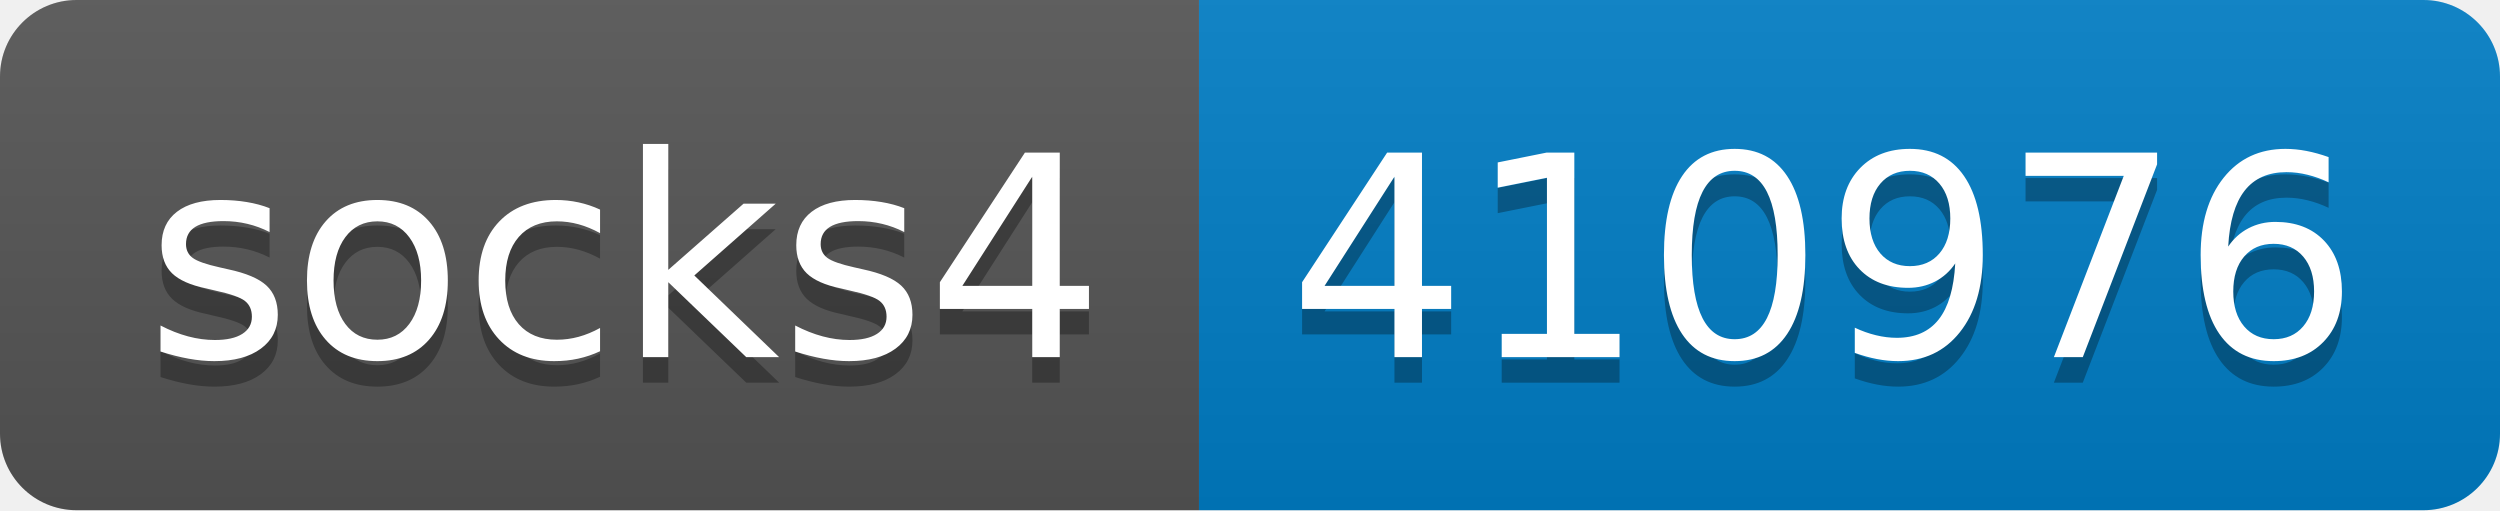
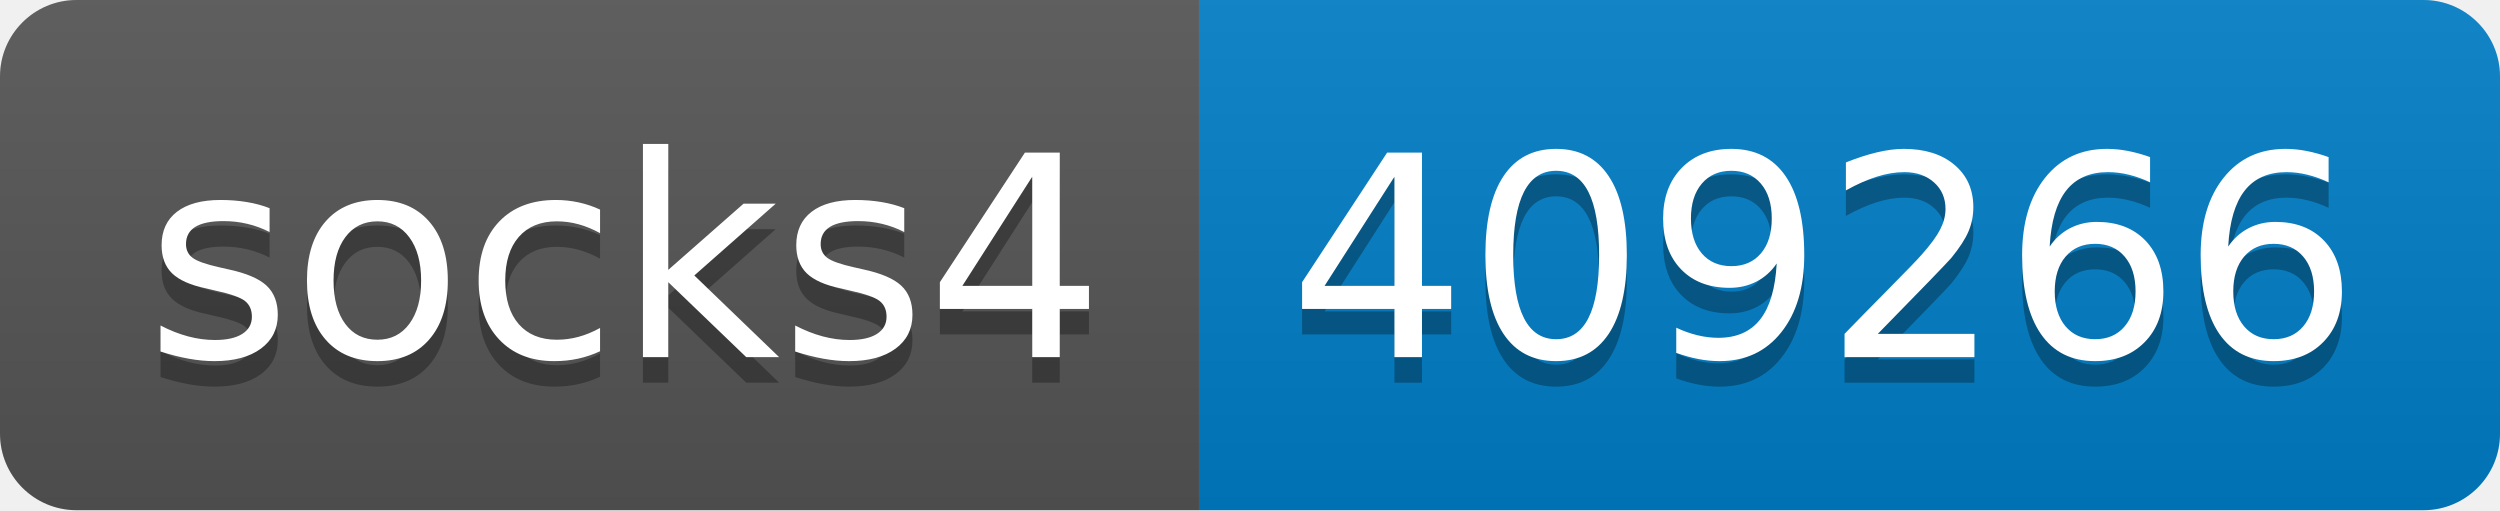
- <svg xmlns="http://www.w3.org/2000/svg" width="98" height="20" role="img" aria-label="socks4: 410976">
+ <svg xmlns="http://www.w3.org/2000/svg" width="98" height="20" role="img" aria-label="socks4: 409266">
  <linearGradient id="s" x2="0" y2="100%">
    <stop offset="0" stop-color="#bbb" stop-opacity=".1" />
    <stop offset="1" stop-opacity=".1" />
  </linearGradient>
  <clipPath id="r">
    <rect width="98" height="20" rx="3" fill="#fff" />
  </clipPath>
  <g clip-path="url(#r)">
    <rect width="47" height="20" fill="#555" />
    <rect x="47" width="51" height="20" fill="#007ec6" />
    <rect width="98" height="20" fill="url(#s)" />
  </g>
  <g fill="#fff" text-anchor="middle" font-family="Verdana,Geneva,DejaVu Sans,sans-serif" text-rendering="geometricPrecision" font-size="110">
    <text aria-hidden="true" x="245" y="150" fill="#010101" fill-opacity=".3" transform="scale(.1)" textLength="370">socks4</text>
    <text x="245" y="140" transform="scale(.1)" fill="#fff" textLength="370">socks4</text>
-     <text aria-hidden="true" x="715" y="150" fill="#010101" fill-opacity=".3" transform="scale(.1)" textLength="410">410976</text>
-     <text x="715" y="140" transform="scale(.1)" fill="#fff" textLength="410">410976</text>
+     <text aria-hidden="true" x="715" y="150" fill="#010101" fill-opacity=".3" transform="scale(.1)" textLength="410">409266</text>
+     <text x="715" y="140" transform="scale(.1)" fill="#fff" textLength="410">409266</text>
  </g>
</svg>
